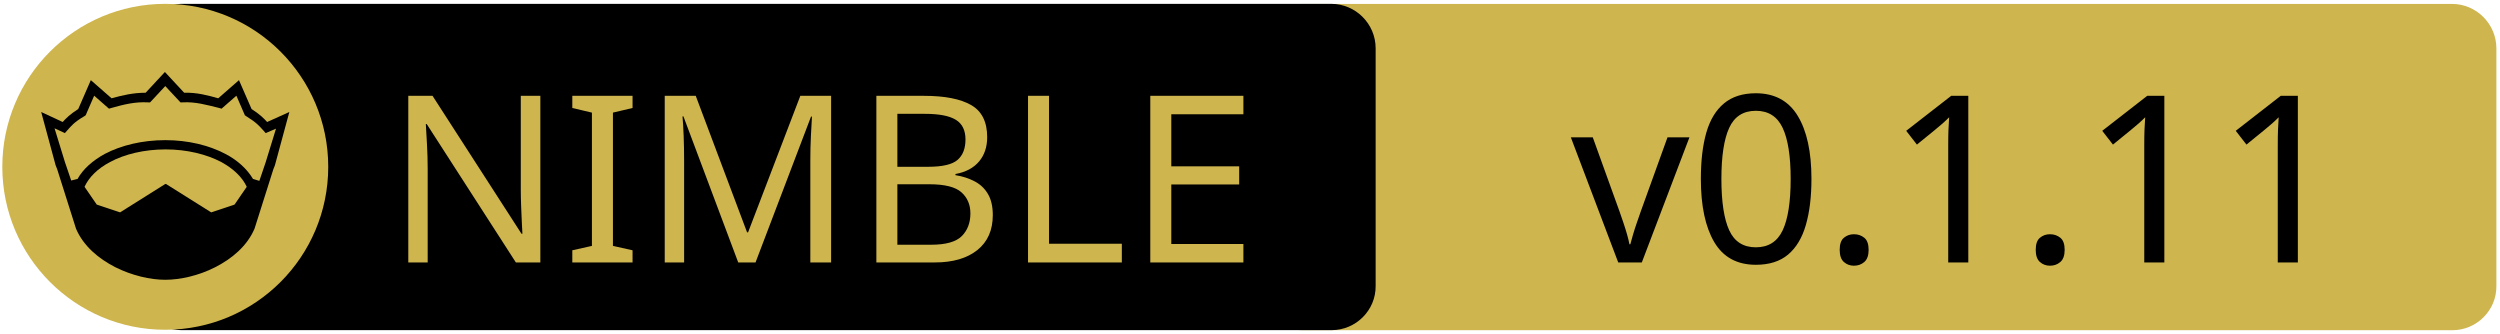
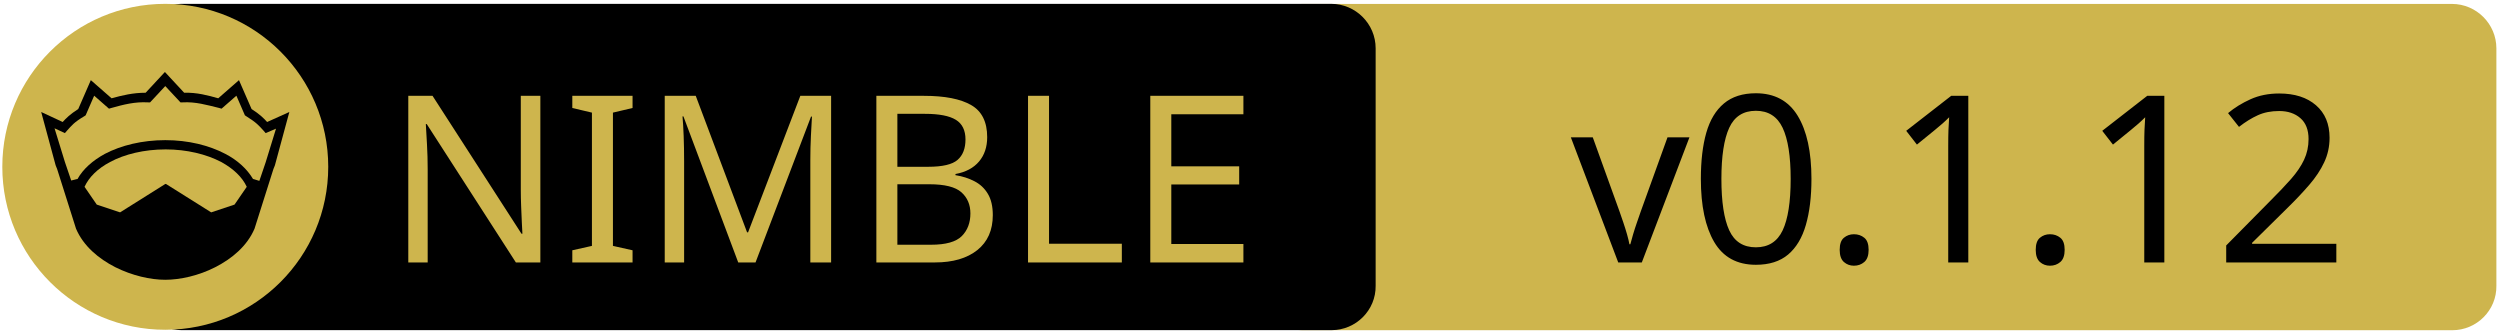
<svg xmlns="http://www.w3.org/2000/svg" xmlns:xlink="http://www.w3.org/1999/xlink" width="675" height="90" xml:space="preserve" version="1.1">
  <a xlink:href="https://github.com/nitely/nim-hyperx">
    <g>
      <path fill="#CEB54D" id="svg_15" d="m662.123,89.159l-310.5,0c-6.6,0 -12,-5.4 -12,-12l0,-64.1c0,-6.6 5.4,-12 12,-12l310.4,0c6.6,0 12,5.4 12,12l0,64.1c0.1,6.6 -5.3,12 -11.9,12z" />
      <path id="svg_1" d="m359.524,89.139l-310.5,0c-6.6,0 -12,-5.4 -12,-12l0,-64.1c0,-6.6 5.4,-12 12,-12l310.4,0c6.6,0 12,5.4 12,12l0,64.1c0.1,6.6 -5.3,12 -11.9,12z" />
      <rect id="svg_2" fill="none" height="45.9" width="315.3" class="st0" y="24.539" x="60.224" />
      <circle id="svg_4" fill="#CEB54D" r="44" cy="45.039" cx="44.624" class="st1" />
      <g id="XMLID_4_">
        <path id="svg_5" d="m78.124,30.239l-3.9,14.4l-0.4,1l-5.1,16.1c0,0 0,0 0,0c-2,4.7 -6.1,8.1 -10.6,10.4c-4.5,2.3 -9.5,3.4 -13.5,3.4c-4,0 -8.9,-1.1 -13.5,-3.4c-4.5,-2.3 -8.6,-5.7 -10.6,-10.4c0,0 0,0 0,0l-5.1,-16.1l-0.4,-1l-3.9,-14.4l5.8,2.7c0.9,-1 2,-2.1 4.2,-3.5l3.4,-7.8l5.6,4.9c2.9,-0.8 5.8,-1.5 9.2,-1.5l5.2,-5.6l5.2,5.6c3.4,-0.1 6.4,0.7 9.2,1.5l5.6,-4.9l3.4,7.8c2.2,1.4 3.3,2.5 4.2,3.5l6,-2.7z" />
        <g id="XMLID_6_">
          <g id="svg_6">
            <path id="svg_7" fill="#CEB54D" d="m66.624,50.439l-3.3,4.8l-6.3,2.1l-12.1,-7.6c-0.1,-0.1 -0.3,-0.1 -0.4,0l-12.1,7.6l-6.3,-2.1l-3.3,-4.8c1.2,-2.6 3.5,-4.9 6.9,-6.7c3.9,-2.1 9.2,-3.4 15,-3.4c5.7,0 11,1.3 15,3.4c3.3,1.8 5.7,4.1 6.9,6.7z" class="st1" />
          </g>
          <g id="svg_8" />
        </g>
        <g id="XMLID_5_">
          <g id="svg_9">
            <path id="svg_10" fill="#CEB54D" d="m74.524,34.739l-2.8,9.1l-1.7,5l-1.6,-0.5c0,0 -0.1,0 -0.1,0c-1.6,-2.7 -4.2,-5.1 -7.5,-6.8c-4.4,-2.3 -10,-3.7 -16.2,-3.7c-6.2,0 -11.9,1.4 -16.3,3.7c-3.3,1.8 -5.9,4.1 -7.4,6.8c0,0 -0.1,0 -0.1,0l-1.6,0.4l-1.7,-5l-2.8,-9.1l2.8,1.3l0.6,-0.7c1.2,-1.3 1.8,-2.2 4.7,-3.9l0.3,-0.2l2.3,-5.3l4,3.5l0.7,-0.2c3.2,-0.9 6.3,-1.7 9.8,-1.5l0.6,0l4.1,-4.4l4.1,4.4l0.6,0c3.5,-0.2 6.5,0.7 9.8,1.5l0.7,0.2l4,-3.5l2.3,5.3l0.3,0.2c2.9,1.8 3.5,2.6 4.7,3.9l0.6,0.7l2.8,-1.2z" class="st1" />
          </g>
          <g id="svg_11" />
        </g>
      </g>
      <text x="-442" y="-350.021" id="svg_16" font-size="63px" font-family="'PT Sans Caption', 'Tahoma', 'Helvetica Neue Medium', 'PT Sans', sans-serif" fill="#CEB54D" class="st1 st2 st3" transform="matrix(1 0 0 1 546.13 420.879)">NIMBLE</text>
-       <text x="-122.0" y="-350.012" id="svg_17" font-size="63.012px" font-family="'PT Sans Caption', 'Tahoma', 'Helvetica Neue Medium', 'PT Sans', sans-serif" fill="#000000" class="st1 st2 st3" transform="matrix(1 0 0 1 546.13 420.879)">v0.1.11</text>
+       <text x="-122.0" y="-350.012" id="svg_17" font-size="63.012px" font-family="'PT Sans Caption', 'Tahoma', 'Helvetica Neue Medium', 'PT Sans', sans-serif" fill="#000000" class="st1 st2 st3" transform="matrix(1 0 0 1 546.13 420.879)">v0.1.12</text>
    </g>
  </a>
</svg>
